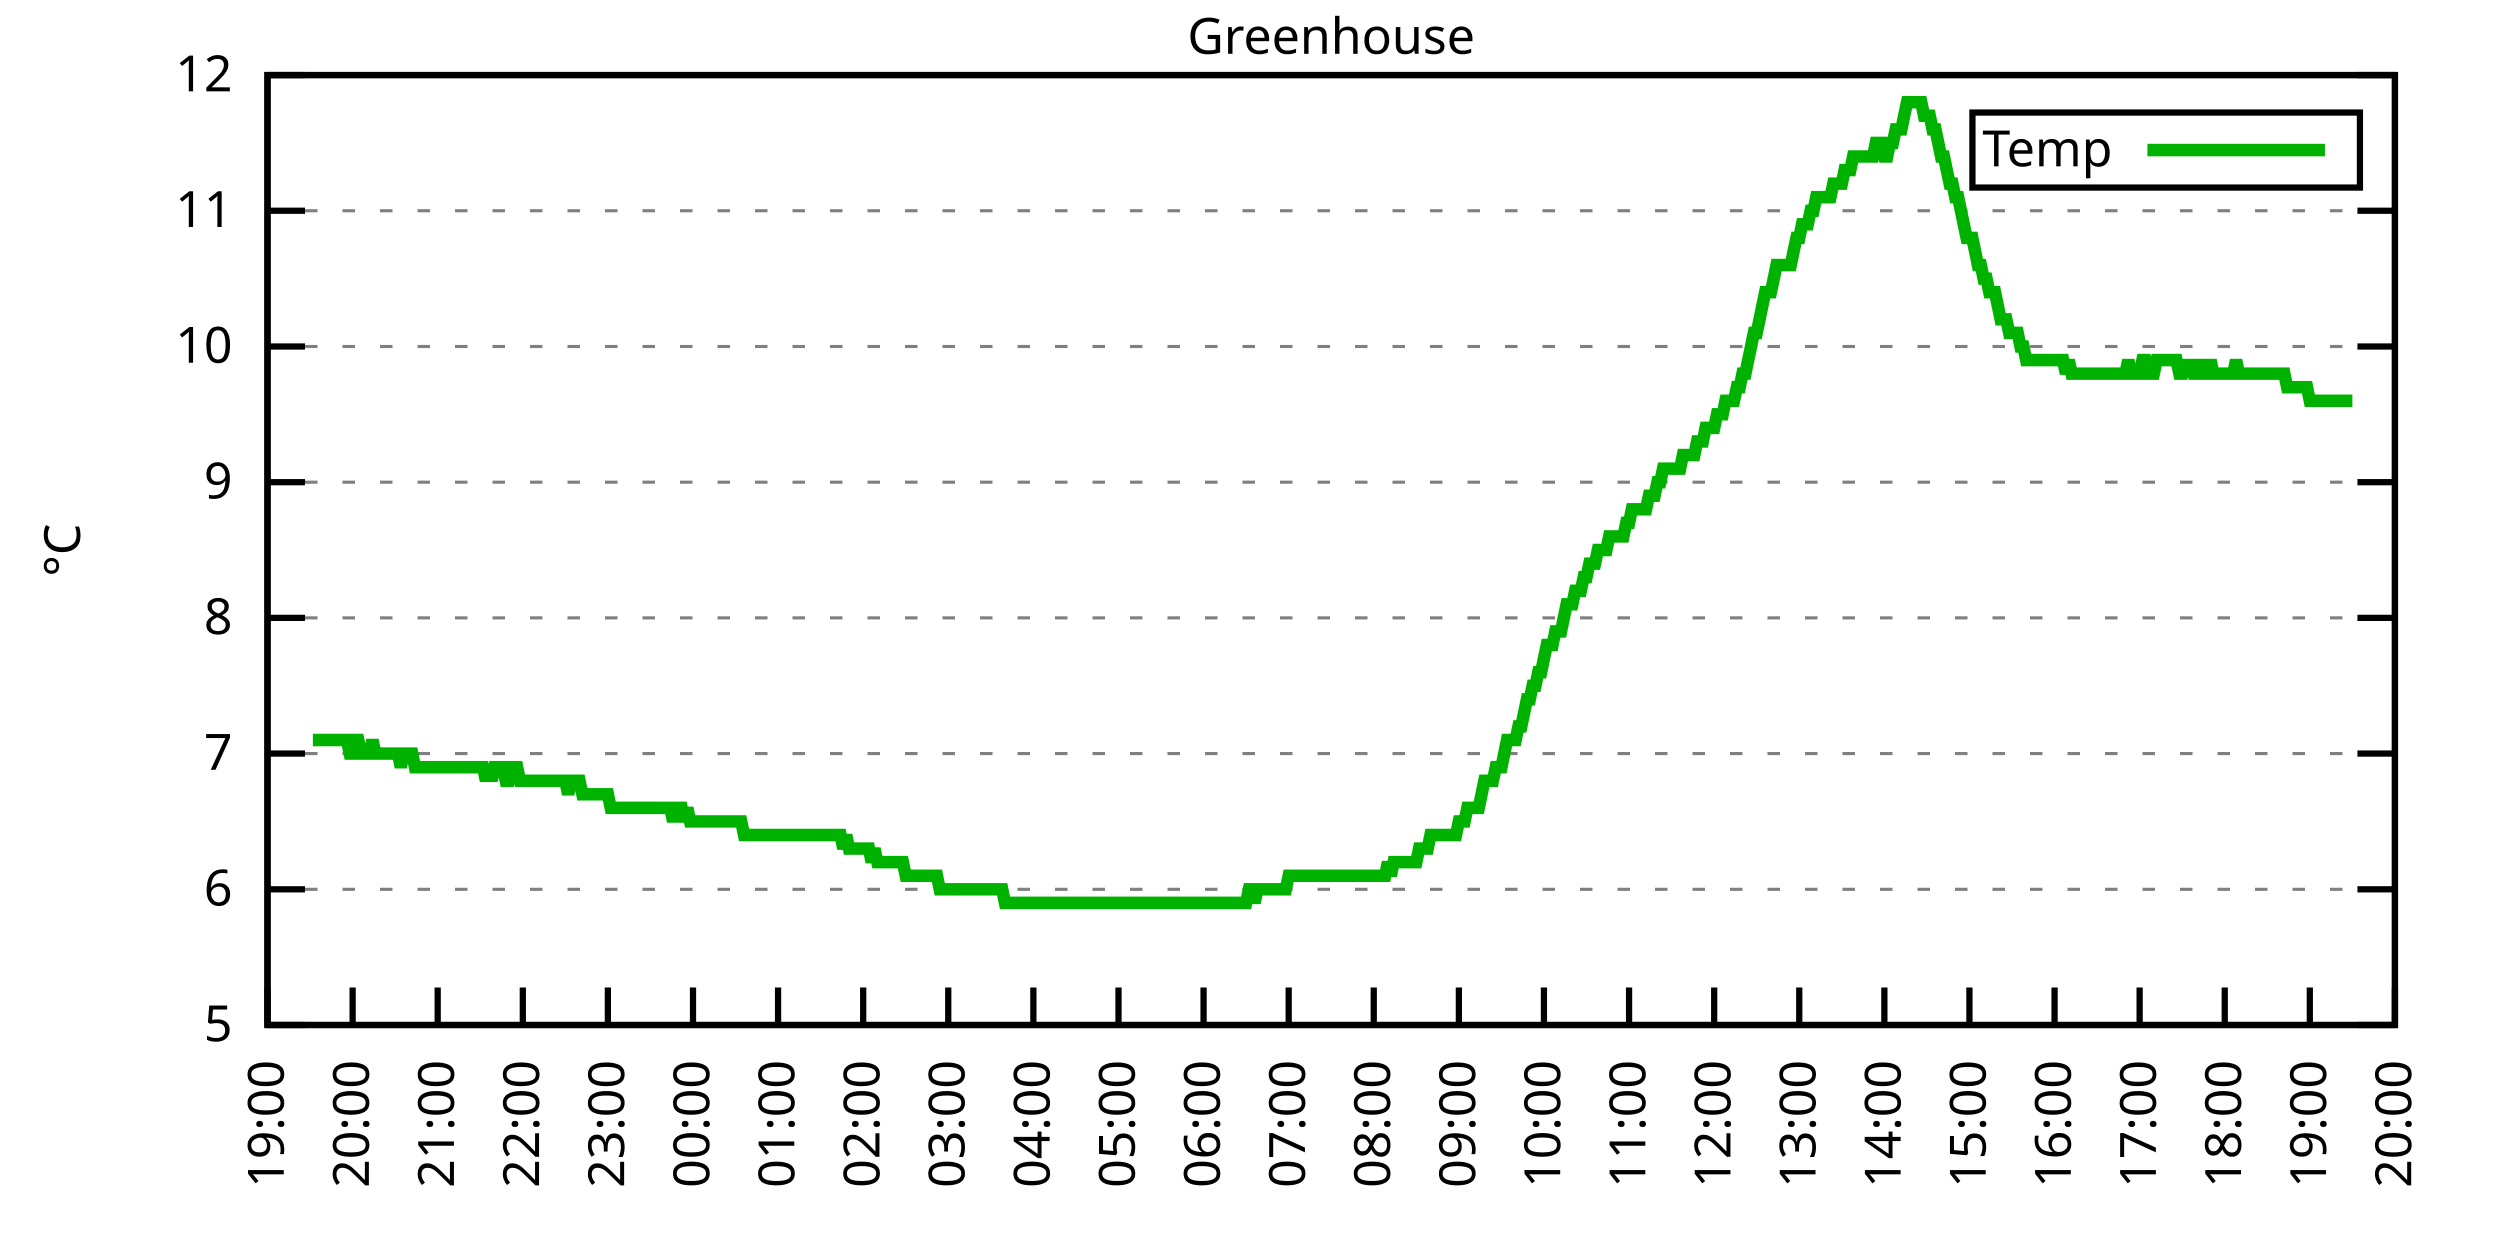
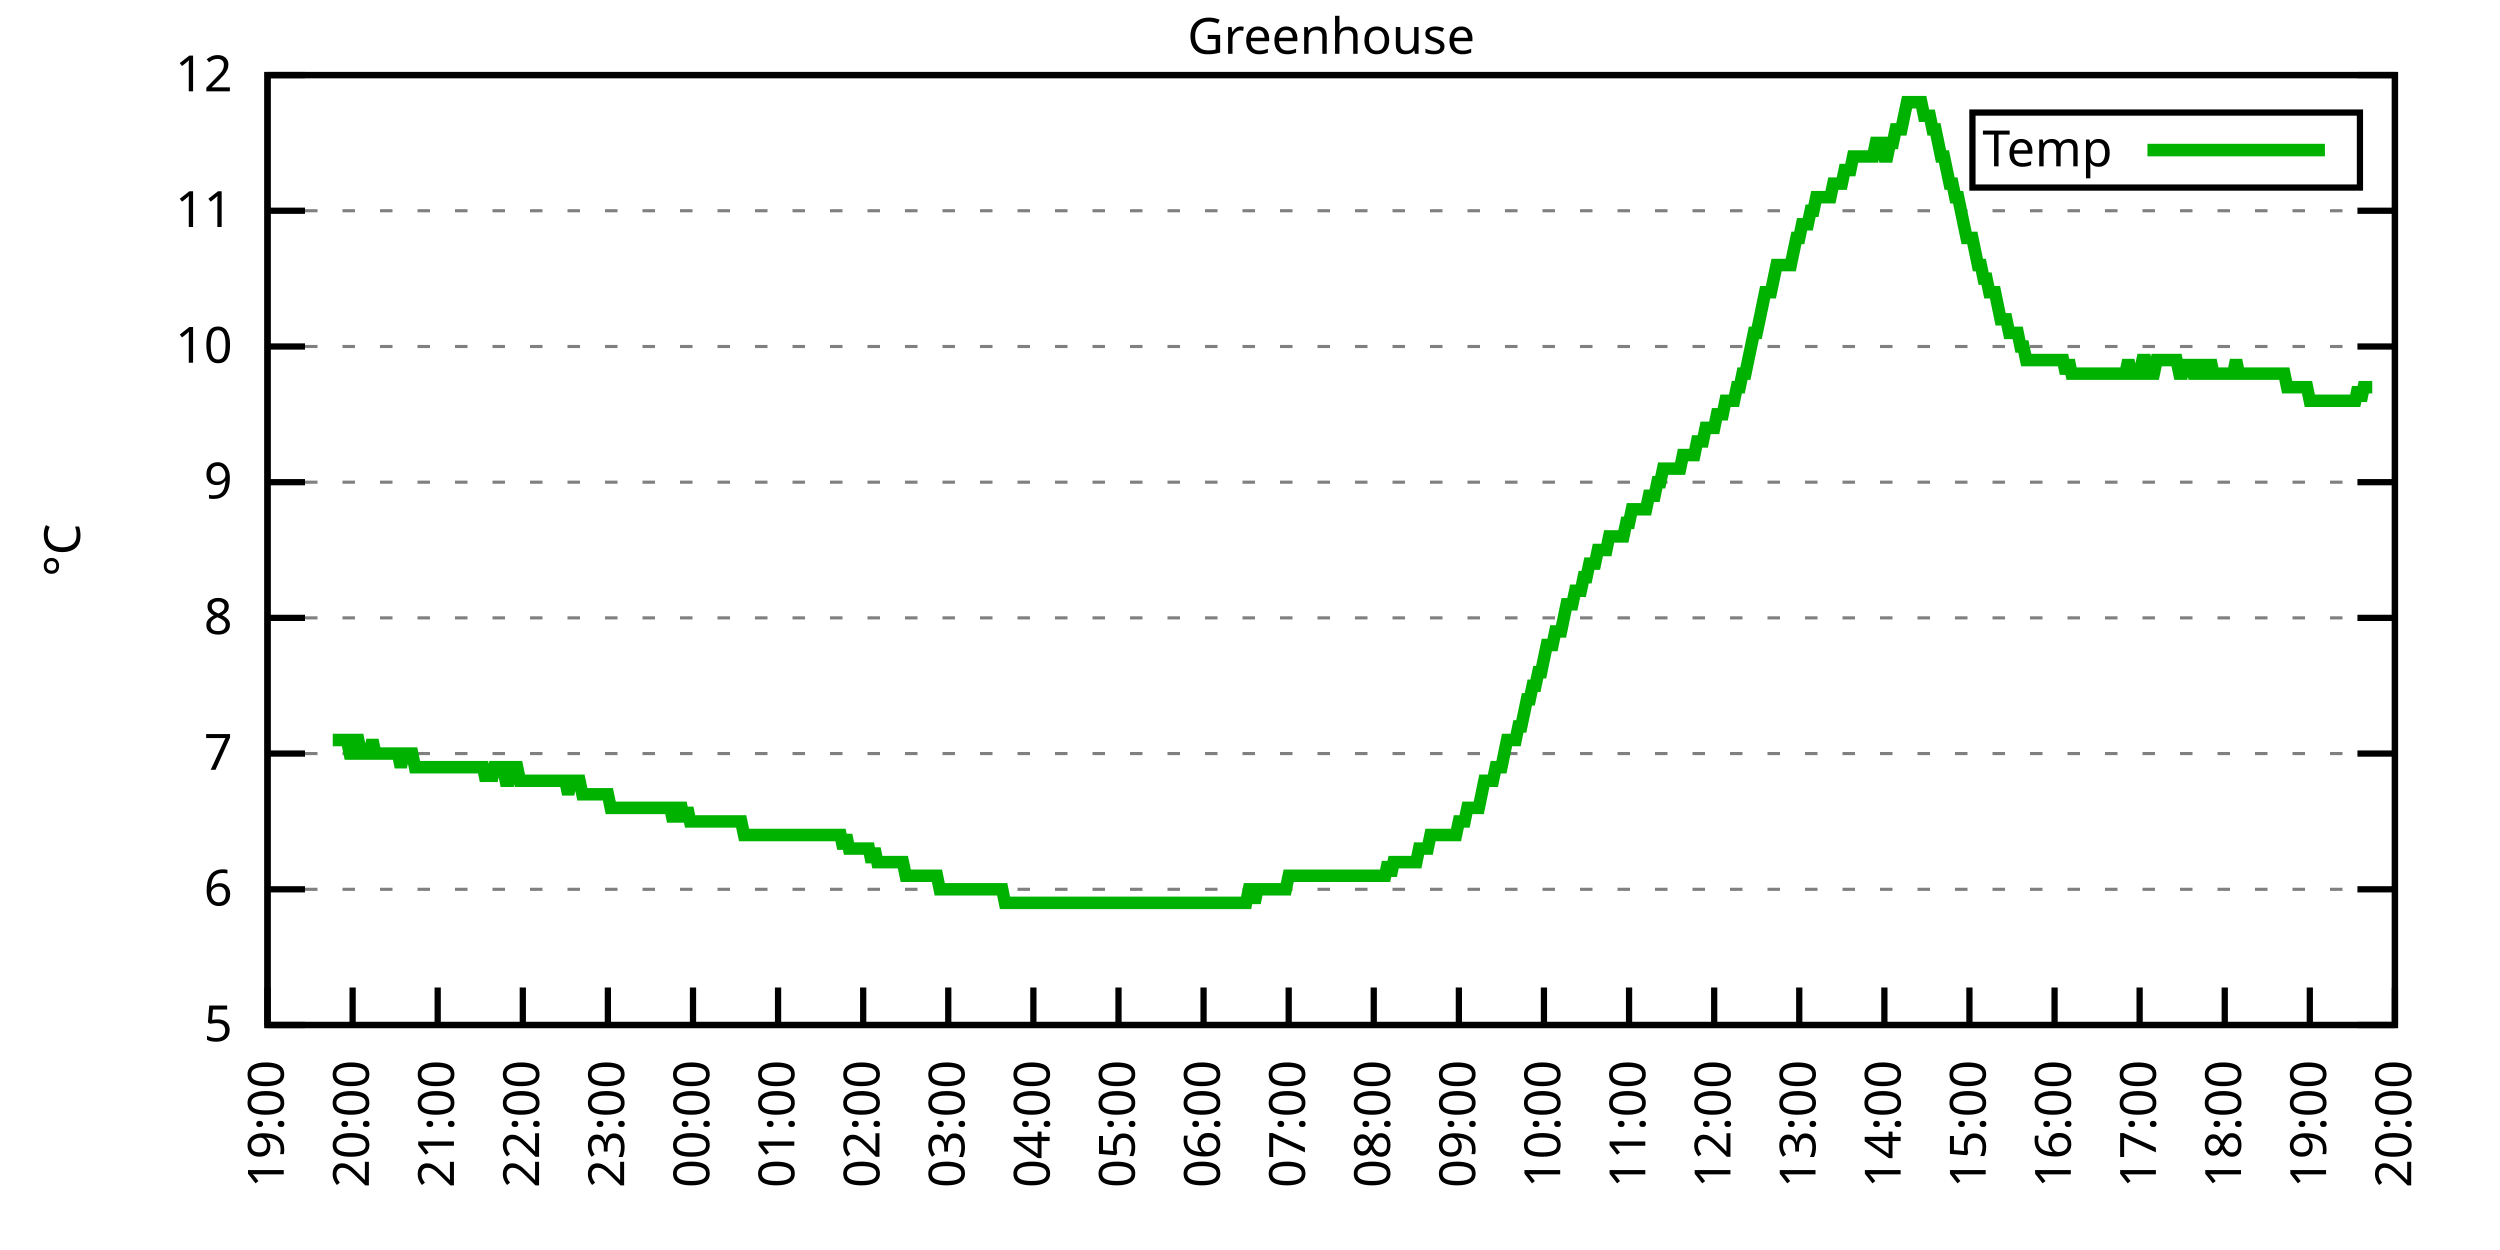
<svg xmlns="http://www.w3.org/2000/svg" xmlns:xlink="http://www.w3.org/1999/xlink" width="400" height="200" viewBox="0 0 400 200">
  <g id="gnuplot_canvas">
    <rect x="0" y="0" width="400" height="200" fill="none" />
    <defs>
      <circle id="gpDot" r="0.5" stroke-width="0.5" stroke="currentColor" />
      <path id="gpPt0" stroke-width="0.333" stroke="currentColor" d="M-1,0 h2 M0,-1 v2" />
      <path id="gpPt1" stroke-width="0.333" stroke="currentColor" d="M-1,-1 L1,1 M1,-1 L-1,1" />
      <path id="gpPt2" stroke-width="0.333" stroke="currentColor" d="M-1,0 L1,0 M0,-1 L0,1 M-1,-1 L1,1 M-1,1 L1,-1" />
      <rect id="gpPt3" stroke-width="0.333" stroke="currentColor" x="-1" y="-1" width="2" height="2" />
      <rect id="gpPt4" stroke-width="0.333" stroke="currentColor" fill="currentColor" x="-1" y="-1" width="2" height="2" />
      <circle id="gpPt5" stroke-width="0.333" stroke="currentColor" cx="0" cy="0" r="1" />
      <use xlink:href="#gpPt5" id="gpPt6" fill="currentColor" stroke="none" />
      <path id="gpPt7" stroke-width="0.333" stroke="currentColor" d="M0,-1.33 L-1.33,0.67 L1.33,0.67 z" />
      <use xlink:href="#gpPt7" id="gpPt8" fill="currentColor" stroke="none" />
      <use xlink:href="#gpPt7" id="gpPt9" stroke="currentColor" transform="rotate(180)" />
      <use xlink:href="#gpPt9" id="gpPt10" fill="currentColor" stroke="none" />
      <use xlink:href="#gpPt3" id="gpPt11" stroke="currentColor" transform="rotate(45)" />
      <use xlink:href="#gpPt11" id="gpPt12" fill="currentColor" stroke="none" />
      <path id="gpPt13" stroke-width="0.333" stroke="currentColor" d="M0,1.330 L1.265,0.411 L0.782,-1.067 L-0.782,-1.076 L-1.265,0.411 z" />
      <use xlink:href="#gpPt13" id="gpPt14" fill="currentColor" stroke="none" />
      <filter id="textbox" filterUnits="objectBoundingBox" x="0" y="0" height="1" width="1">
        <feFlood flood-color="white" flood-opacity="1" result="bgnd" />
        <feComposite in="SourceGraphic" in2="bgnd" operator="atop" />
      </filter>
      <filter id="greybox" filterUnits="objectBoundingBox" x="0" y="0" height="1" width="1">
        <feFlood flood-color="lightgrey" flood-opacity="1" result="grey" />
        <feComposite in="SourceGraphic" in2="grey" operator="atop" />
      </filter>
    </defs>
    <g fill="none" color="white" stroke="currentColor" stroke-width="1.00" stroke-linecap="butt" stroke-linejoin="miter">
</g>
    <g fill="none" color="black" stroke="currentColor" stroke-width="1.00" stroke-linecap="butt" stroke-linejoin="miter">
      <g stroke="none" shape-rendering="crispEdges">
        <polygon fill="rgb(255, 255, 255)" points="42.80,164.00 383.18,164.00 383.18,12.02 42.80,12.02 " />
      </g>
    </g>
    <g fill="none" color="black" stroke="currentColor" stroke-width="1.00" stroke-linecap="butt" stroke-linejoin="miter">
</g>
    <g fill="none" color="black" stroke="black" stroke-width="0.50" stroke-linecap="butt" stroke-linejoin="miter">
</g>
    <g fill="none" color="gray" stroke="currentColor" stroke-width="0.50" stroke-linecap="butt" stroke-linejoin="miter">
      <path stroke="gray" stroke-dasharray="2,4" class="gridline" d="M42.80,164.00 L383.19,164.00  " />
    </g>
    <g fill="none" color="gray" stroke="gray" stroke-width="1.00" stroke-linecap="butt" stroke-linejoin="miter">
</g>
    <g fill="none" color="black" stroke="currentColor" stroke-width="1.00" stroke-linecap="butt" stroke-linejoin="miter">
      <path stroke="black" d="M42.80,164.00 L48.80,164.00 M383.19,164.00 L377.19,164.00  " />
      <g transform="translate(37.20,166.60)" stroke="none" fill="black" font-family="Sans" font-size="8.00" text-anchor="end">
        <text>
          <tspan font-family="Sans"> 5</tspan>
        </text>
      </g>
    </g>
    <g fill="none" color="black" stroke="currentColor" stroke-width="1.00" stroke-linecap="butt" stroke-linejoin="miter">
</g>
    <g fill="none" color="black" stroke="black" stroke-width="0.50" stroke-linecap="butt" stroke-linejoin="miter">
</g>
    <g fill="none" color="gray" stroke="currentColor" stroke-width="0.50" stroke-linecap="butt" stroke-linejoin="miter">
      <path stroke="gray" stroke-dasharray="2,4" class="gridline" d="M42.80,142.29 L383.19,142.29  " />
    </g>
    <g fill="none" color="gray" stroke="gray" stroke-width="1.00" stroke-linecap="butt" stroke-linejoin="miter">
</g>
    <g fill="none" color="black" stroke="currentColor" stroke-width="1.00" stroke-linecap="butt" stroke-linejoin="miter">
      <path stroke="black" d="M42.80,142.29 L48.80,142.29 M383.19,142.29 L377.19,142.29  " />
      <g transform="translate(37.20,144.89)" stroke="none" fill="black" font-family="Sans" font-size="8.00" text-anchor="end">
        <text>
          <tspan font-family="Sans"> 6</tspan>
        </text>
      </g>
    </g>
    <g fill="none" color="black" stroke="currentColor" stroke-width="1.00" stroke-linecap="butt" stroke-linejoin="miter">
</g>
    <g fill="none" color="black" stroke="black" stroke-width="0.50" stroke-linecap="butt" stroke-linejoin="miter">
</g>
    <g fill="none" color="gray" stroke="currentColor" stroke-width="0.50" stroke-linecap="butt" stroke-linejoin="miter">
      <path stroke="gray" stroke-dasharray="2,4" class="gridline" d="M42.80,120.57 L383.19,120.57  " />
    </g>
    <g fill="none" color="gray" stroke="gray" stroke-width="1.00" stroke-linecap="butt" stroke-linejoin="miter">
</g>
    <g fill="none" color="black" stroke="currentColor" stroke-width="1.00" stroke-linecap="butt" stroke-linejoin="miter">
      <path stroke="black" d="M42.80,120.57 L48.80,120.57 M383.19,120.57 L377.19,120.57  " />
      <g transform="translate(37.20,123.17)" stroke="none" fill="black" font-family="Sans" font-size="8.00" text-anchor="end">
        <text>
          <tspan font-family="Sans"> 7</tspan>
        </text>
      </g>
    </g>
    <g fill="none" color="black" stroke="currentColor" stroke-width="1.00" stroke-linecap="butt" stroke-linejoin="miter">
</g>
    <g fill="none" color="black" stroke="black" stroke-width="0.50" stroke-linecap="butt" stroke-linejoin="miter">
</g>
    <g fill="none" color="gray" stroke="currentColor" stroke-width="0.50" stroke-linecap="butt" stroke-linejoin="miter">
      <path stroke="gray" stroke-dasharray="2,4" class="gridline" d="M42.80,98.86 L383.19,98.86  " />
    </g>
    <g fill="none" color="gray" stroke="gray" stroke-width="1.00" stroke-linecap="butt" stroke-linejoin="miter">
</g>
    <g fill="none" color="black" stroke="currentColor" stroke-width="1.00" stroke-linecap="butt" stroke-linejoin="miter">
      <path stroke="black" d="M42.80,98.86 L48.80,98.86 M383.19,98.86 L377.19,98.86  " />
      <g transform="translate(37.20,101.46)" stroke="none" fill="black" font-family="Sans" font-size="8.00" text-anchor="end">
        <text>
          <tspan font-family="Sans"> 8</tspan>
        </text>
      </g>
    </g>
    <g fill="none" color="black" stroke="currentColor" stroke-width="1.00" stroke-linecap="butt" stroke-linejoin="miter">
</g>
    <g fill="none" color="black" stroke="black" stroke-width="0.50" stroke-linecap="butt" stroke-linejoin="miter">
</g>
    <g fill="none" color="gray" stroke="currentColor" stroke-width="0.50" stroke-linecap="butt" stroke-linejoin="miter">
      <path stroke="gray" stroke-dasharray="2,4" class="gridline" d="M42.80,77.15 L383.19,77.15  " />
    </g>
    <g fill="none" color="gray" stroke="gray" stroke-width="1.00" stroke-linecap="butt" stroke-linejoin="miter">
</g>
    <g fill="none" color="black" stroke="currentColor" stroke-width="1.00" stroke-linecap="butt" stroke-linejoin="miter">
      <path stroke="black" d="M42.80,77.15 L48.80,77.15 M383.19,77.15 L377.19,77.15  " />
      <g transform="translate(37.20,79.75)" stroke="none" fill="black" font-family="Sans" font-size="8.00" text-anchor="end">
        <text>
          <tspan font-family="Sans"> 9</tspan>
        </text>
      </g>
    </g>
    <g fill="none" color="black" stroke="currentColor" stroke-width="1.00" stroke-linecap="butt" stroke-linejoin="miter">
</g>
    <g fill="none" color="black" stroke="black" stroke-width="0.50" stroke-linecap="butt" stroke-linejoin="miter">
</g>
    <g fill="none" color="gray" stroke="currentColor" stroke-width="0.50" stroke-linecap="butt" stroke-linejoin="miter">
      <path stroke="gray" stroke-dasharray="2,4" class="gridline" d="M42.80,55.44 L383.19,55.44  " />
    </g>
    <g fill="none" color="gray" stroke="gray" stroke-width="1.00" stroke-linecap="butt" stroke-linejoin="miter">
</g>
    <g fill="none" color="black" stroke="currentColor" stroke-width="1.00" stroke-linecap="butt" stroke-linejoin="miter">
      <path stroke="black" d="M42.80,55.44 L48.80,55.44 M383.19,55.44 L377.19,55.44  " />
      <g transform="translate(37.20,58.04)" stroke="none" fill="black" font-family="Sans" font-size="8.00" text-anchor="end">
        <text>
          <tspan font-family="Sans"> 10</tspan>
        </text>
      </g>
    </g>
    <g fill="none" color="black" stroke="currentColor" stroke-width="1.00" stroke-linecap="butt" stroke-linejoin="miter">
</g>
    <g fill="none" color="black" stroke="black" stroke-width="0.50" stroke-linecap="butt" stroke-linejoin="miter">
</g>
    <g fill="none" color="gray" stroke="currentColor" stroke-width="0.50" stroke-linecap="butt" stroke-linejoin="miter">
      <path stroke="gray" stroke-dasharray="2,4" class="gridline" d="M42.80,33.72 L383.19,33.72  " />
    </g>
    <g fill="none" color="gray" stroke="gray" stroke-width="1.00" stroke-linecap="butt" stroke-linejoin="miter">
</g>
    <g fill="none" color="black" stroke="currentColor" stroke-width="1.00" stroke-linecap="butt" stroke-linejoin="miter">
      <path stroke="black" d="M42.80,33.72 L48.80,33.72 M383.19,33.72 L377.19,33.72  " />
      <g transform="translate(37.20,36.32)" stroke="none" fill="black" font-family="Sans" font-size="8.00" text-anchor="end">
        <text>
          <tspan font-family="Sans"> 11</tspan>
        </text>
      </g>
    </g>
    <g fill="none" color="black" stroke="currentColor" stroke-width="1.00" stroke-linecap="butt" stroke-linejoin="miter">
</g>
    <g fill="none" color="black" stroke="black" stroke-width="0.50" stroke-linecap="butt" stroke-linejoin="miter">
</g>
    <g fill="none" color="gray" stroke="currentColor" stroke-width="0.50" stroke-linecap="butt" stroke-linejoin="miter">
      <path stroke="gray" stroke-dasharray="2,4" class="gridline" d="M42.80,12.01 L383.19,12.01  " />
    </g>
    <g fill="none" color="gray" stroke="gray" stroke-width="1.00" stroke-linecap="butt" stroke-linejoin="miter">
</g>
    <g fill="none" color="black" stroke="currentColor" stroke-width="1.00" stroke-linecap="butt" stroke-linejoin="miter">
      <path stroke="black" d="M42.80,12.01 L48.80,12.01 M383.19,12.01 L377.19,12.01  " />
      <g transform="translate(37.20,14.61)" stroke="none" fill="black" font-family="Sans" font-size="8.00" text-anchor="end">
        <text>
          <tspan font-family="Sans"> 12</tspan>
        </text>
      </g>
    </g>
    <g fill="none" color="black" stroke="currentColor" stroke-width="1.00" stroke-linecap="butt" stroke-linejoin="miter">
      <path stroke="black" d="M42.80,164.00 L42.80,158.00  " />
      <g transform="translate(45.40,169.60) rotate(270.00)" stroke="none" fill="black" font-family="Sans" font-size="8.00" text-anchor="end">
        <text>
          <tspan font-family="Sans">19:00</tspan>
        </text>
      </g>
    </g>
    <g fill="none" color="black" stroke="currentColor" stroke-width="1.00" stroke-linecap="butt" stroke-linejoin="miter">
      <path stroke="black" d="M56.42,164.00 L56.42,158.00  " />
      <g transform="translate(59.02,169.60) rotate(270.00)" stroke="none" fill="black" font-family="Sans" font-size="8.00" text-anchor="end">
        <text>
          <tspan font-family="Sans">20:00</tspan>
        </text>
      </g>
    </g>
    <g fill="none" color="black" stroke="currentColor" stroke-width="1.00" stroke-linecap="butt" stroke-linejoin="miter">
      <path stroke="black" d="M70.03,164.00 L70.03,158.00  " />
      <g transform="translate(72.63,169.60) rotate(270.00)" stroke="none" fill="black" font-family="Sans" font-size="8.00" text-anchor="end">
        <text>
          <tspan font-family="Sans">21:00</tspan>
        </text>
      </g>
    </g>
    <g fill="none" color="black" stroke="currentColor" stroke-width="1.00" stroke-linecap="butt" stroke-linejoin="miter">
      <path stroke="black" d="M83.65,164.00 L83.65,158.00  " />
      <g transform="translate(86.25,169.60) rotate(270.00)" stroke="none" fill="black" font-family="Sans" font-size="8.00" text-anchor="end">
        <text>
          <tspan font-family="Sans">22:00</tspan>
        </text>
      </g>
    </g>
    <g fill="none" color="black" stroke="currentColor" stroke-width="1.00" stroke-linecap="butt" stroke-linejoin="miter">
      <path stroke="black" d="M97.26,164.00 L97.26,158.00  " />
      <g transform="translate(99.86,169.60) rotate(270.00)" stroke="none" fill="black" font-family="Sans" font-size="8.00" text-anchor="end">
        <text>
          <tspan font-family="Sans">23:00</tspan>
        </text>
      </g>
    </g>
    <g fill="none" color="black" stroke="currentColor" stroke-width="1.00" stroke-linecap="butt" stroke-linejoin="miter">
      <path stroke="black" d="M110.88,164.00 L110.88,158.00  " />
      <g transform="translate(113.48,169.60) rotate(270.00)" stroke="none" fill="black" font-family="Sans" font-size="8.00" text-anchor="end">
        <text>
          <tspan font-family="Sans">00:00</tspan>
        </text>
      </g>
    </g>
    <g fill="none" color="black" stroke="currentColor" stroke-width="1.00" stroke-linecap="butt" stroke-linejoin="miter">
      <path stroke="black" d="M124.49,164.00 L124.49,158.00  " />
      <g transform="translate(127.09,169.60) rotate(270.00)" stroke="none" fill="black" font-family="Sans" font-size="8.00" text-anchor="end">
        <text>
          <tspan font-family="Sans">01:00</tspan>
        </text>
      </g>
    </g>
    <g fill="none" color="black" stroke="currentColor" stroke-width="1.00" stroke-linecap="butt" stroke-linejoin="miter">
      <path stroke="black" d="M138.11,164.00 L138.11,158.00  " />
      <g transform="translate(140.71,169.60) rotate(270.00)" stroke="none" fill="black" font-family="Sans" font-size="8.00" text-anchor="end">
        <text>
          <tspan font-family="Sans">02:00</tspan>
        </text>
      </g>
    </g>
    <g fill="none" color="black" stroke="currentColor" stroke-width="1.00" stroke-linecap="butt" stroke-linejoin="miter">
      <path stroke="black" d="M151.72,164.00 L151.72,158.00  " />
      <g transform="translate(154.32,169.60) rotate(270.00)" stroke="none" fill="black" font-family="Sans" font-size="8.00" text-anchor="end">
        <text>
          <tspan font-family="Sans">03:00</tspan>
        </text>
      </g>
    </g>
    <g fill="none" color="black" stroke="currentColor" stroke-width="1.00" stroke-linecap="butt" stroke-linejoin="miter">
      <path stroke="black" d="M165.34,164.00 L165.34,158.00  " />
      <g transform="translate(167.94,169.60) rotate(270.00)" stroke="none" fill="black" font-family="Sans" font-size="8.00" text-anchor="end">
        <text>
          <tspan font-family="Sans">04:00</tspan>
        </text>
      </g>
    </g>
    <g fill="none" color="black" stroke="currentColor" stroke-width="1.00" stroke-linecap="butt" stroke-linejoin="miter">
      <path stroke="black" d="M178.96,164.00 L178.96,158.00  " />
      <g transform="translate(181.56,169.60) rotate(270.00)" stroke="none" fill="black" font-family="Sans" font-size="8.00" text-anchor="end">
        <text>
          <tspan font-family="Sans">05:00</tspan>
        </text>
      </g>
    </g>
    <g fill="none" color="black" stroke="currentColor" stroke-width="1.00" stroke-linecap="butt" stroke-linejoin="miter">
      <path stroke="black" d="M192.57,164.00 L192.57,158.00  " />
      <g transform="translate(195.17,169.60) rotate(270.00)" stroke="none" fill="black" font-family="Sans" font-size="8.00" text-anchor="end">
        <text>
          <tspan font-family="Sans">06:00</tspan>
        </text>
      </g>
    </g>
    <g fill="none" color="black" stroke="currentColor" stroke-width="1.00" stroke-linecap="butt" stroke-linejoin="miter">
      <path stroke="black" d="M206.19,164.00 L206.19,158.00  " />
      <g transform="translate(208.79,169.60) rotate(270.00)" stroke="none" fill="black" font-family="Sans" font-size="8.00" text-anchor="end">
        <text>
          <tspan font-family="Sans">07:00</tspan>
        </text>
      </g>
    </g>
    <g fill="none" color="black" stroke="currentColor" stroke-width="1.00" stroke-linecap="butt" stroke-linejoin="miter">
      <path stroke="black" d="M219.80,164.00 L219.80,158.00  " />
      <g transform="translate(222.40,169.60) rotate(270.00)" stroke="none" fill="black" font-family="Sans" font-size="8.00" text-anchor="end">
        <text>
          <tspan font-family="Sans">08:00</tspan>
        </text>
      </g>
    </g>
    <g fill="none" color="black" stroke="currentColor" stroke-width="1.00" stroke-linecap="butt" stroke-linejoin="miter">
      <path stroke="black" d="M233.42,164.00 L233.42,158.00  " />
      <g transform="translate(236.02,169.60) rotate(270.00)" stroke="none" fill="black" font-family="Sans" font-size="8.00" text-anchor="end">
        <text>
          <tspan font-family="Sans">09:00</tspan>
        </text>
      </g>
    </g>
    <g fill="none" color="black" stroke="currentColor" stroke-width="1.00" stroke-linecap="butt" stroke-linejoin="miter">
      <path stroke="black" d="M247.03,164.00 L247.03,158.00  " />
      <g transform="translate(249.63,169.60) rotate(270.00)" stroke="none" fill="black" font-family="Sans" font-size="8.00" text-anchor="end">
        <text>
          <tspan font-family="Sans">10:00</tspan>
        </text>
      </g>
    </g>
    <g fill="none" color="black" stroke="currentColor" stroke-width="1.00" stroke-linecap="butt" stroke-linejoin="miter">
      <path stroke="black" d="M260.65,164.00 L260.65,158.00  " />
      <g transform="translate(263.25,169.60) rotate(270.00)" stroke="none" fill="black" font-family="Sans" font-size="8.00" text-anchor="end">
        <text>
          <tspan font-family="Sans">11:00</tspan>
        </text>
      </g>
    </g>
    <g fill="none" color="black" stroke="currentColor" stroke-width="1.00" stroke-linecap="butt" stroke-linejoin="miter">
      <path stroke="black" d="M274.27,164.00 L274.27,158.00  " />
      <g transform="translate(276.87,169.60) rotate(270.00)" stroke="none" fill="black" font-family="Sans" font-size="8.00" text-anchor="end">
        <text>
          <tspan font-family="Sans">12:00</tspan>
        </text>
      </g>
    </g>
    <g fill="none" color="black" stroke="currentColor" stroke-width="1.00" stroke-linecap="butt" stroke-linejoin="miter">
      <path stroke="black" d="M287.88,164.00 L287.88,158.00  " />
      <g transform="translate(290.48,169.60) rotate(270.00)" stroke="none" fill="black" font-family="Sans" font-size="8.00" text-anchor="end">
        <text>
          <tspan font-family="Sans">13:00</tspan>
        </text>
      </g>
    </g>
    <g fill="none" color="black" stroke="currentColor" stroke-width="1.00" stroke-linecap="butt" stroke-linejoin="miter">
      <path stroke="black" d="M301.50,164.00 L301.50,158.00  " />
      <g transform="translate(304.10,169.60) rotate(270.00)" stroke="none" fill="black" font-family="Sans" font-size="8.00" text-anchor="end">
        <text>
          <tspan font-family="Sans">14:00</tspan>
        </text>
      </g>
    </g>
    <g fill="none" color="black" stroke="currentColor" stroke-width="1.00" stroke-linecap="butt" stroke-linejoin="miter">
      <path stroke="black" d="M315.11,164.00 L315.11,158.00  " />
      <g transform="translate(317.71,169.60) rotate(270.00)" stroke="none" fill="black" font-family="Sans" font-size="8.00" text-anchor="end">
        <text>
          <tspan font-family="Sans">15:00</tspan>
        </text>
      </g>
    </g>
    <g fill="none" color="black" stroke="currentColor" stroke-width="1.00" stroke-linecap="butt" stroke-linejoin="miter">
      <path stroke="black" d="M328.73,164.00 L328.73,158.00  " />
      <g transform="translate(331.33,169.60) rotate(270.00)" stroke="none" fill="black" font-family="Sans" font-size="8.00" text-anchor="end">
        <text>
          <tspan font-family="Sans">16:00</tspan>
        </text>
      </g>
    </g>
    <g fill="none" color="black" stroke="currentColor" stroke-width="1.00" stroke-linecap="butt" stroke-linejoin="miter">
      <path stroke="black" d="M342.34,164.00 L342.34,158.00  " />
      <g transform="translate(344.94,169.60) rotate(270.00)" stroke="none" fill="black" font-family="Sans" font-size="8.00" text-anchor="end">
        <text>
          <tspan font-family="Sans">17:00</tspan>
        </text>
      </g>
    </g>
    <g fill="none" color="black" stroke="currentColor" stroke-width="1.00" stroke-linecap="butt" stroke-linejoin="miter">
      <path stroke="black" d="M355.96,164.00 L355.96,158.00  " />
      <g transform="translate(358.56,169.60) rotate(270.00)" stroke="none" fill="black" font-family="Sans" font-size="8.00" text-anchor="end">
        <text>
          <tspan font-family="Sans">18:00</tspan>
        </text>
      </g>
    </g>
    <g fill="none" color="black" stroke="currentColor" stroke-width="1.00" stroke-linecap="butt" stroke-linejoin="miter">
      <path stroke="black" d="M369.57,164.00 L369.57,158.00  " />
      <g transform="translate(372.17,169.60) rotate(270.00)" stroke="none" fill="black" font-family="Sans" font-size="8.00" text-anchor="end">
        <text>
          <tspan font-family="Sans">19:00</tspan>
        </text>
      </g>
    </g>
    <g fill="none" color="black" stroke="currentColor" stroke-width="1.00" stroke-linecap="butt" stroke-linejoin="miter">
      <path stroke="black" d="M383.19,164.00 L383.19,158.00  " />
      <g transform="translate(385.79,169.60) rotate(270.00)" stroke="none" fill="black" font-family="Sans" font-size="8.00" text-anchor="end">
        <text>
          <tspan font-family="Sans">20:00</tspan>
        </text>
      </g>
    </g>
    <g fill="none" color="black" stroke="currentColor" stroke-width="1.00" stroke-linecap="butt" stroke-linejoin="miter">
</g>
    <g fill="none" color="black" stroke="currentColor" stroke-width="1.00" stroke-linecap="butt" stroke-linejoin="miter">
      <path stroke="black" d="M42.80,12.01 L42.80,164.00 L383.19,164.00 L383.19,12.01 L42.80,12.01 Z  " />
    </g>
    <g fill="none" color="black" stroke="currentColor" stroke-width="1.00" stroke-linecap="butt" stroke-linejoin="miter">
</g>
    <g fill="none" color="black" stroke="currentColor" stroke-width="1.00" stroke-linecap="butt" stroke-linejoin="miter">
      <path stroke="black" d="M315.59,30.01 L315.59,18.01 L377.59,18.01 L377.59,30.01 L315.59,30.01 Z  " />
    </g>
    <g id="Greenhouse_plot_1">
      <g fill="none" color="white" stroke="black" stroke-width="2.00" stroke-linecap="butt" stroke-linejoin="miter">
</g>
      <g fill="none" color="black" stroke="currentColor" stroke-width="2.00" stroke-linecap="butt" stroke-linejoin="miter">
        <g transform="translate(337.99,26.61)" stroke="none" fill="black" font-family="Sans" font-size="8.00" text-anchor="end">
          <text>
            <tspan font-family="Sans">Temp</tspan>
          </text>
        </g>
      </g>
      <g fill="none" color="black" stroke="currentColor" stroke-width="2.00" stroke-linecap="butt" stroke-linejoin="miter">
-         <path stroke="rgb(  0, 178,   0)" d="M343.59,24.01 L371.99,24.01 M50.06,118.40 L50.52,118.40 L50.97,118.40 L51.42,118.40 L51.88,118.40 L52.33,118.40   L52.78,118.40 L53.24,118.40 L53.69,118.40 L54.15,118.40 L54.60,118.40 L55.05,118.40 L55.51,118.40 L55.96,120.57   L56.42,120.57 L56.87,118.40 L57.32,118.40 L57.78,120.57 L58.23,120.57 L58.68,120.57 L59.14,120.57 L59.59,118.40   L60.05,120.57 L60.50,120.57 L60.95,120.57 L61.41,120.57 L61.86,120.57 L62.32,120.57 L62.77,120.57 L63.22,120.57   L63.68,120.57 L64.13,122.75 L64.58,120.57 L65.04,120.57 L65.49,120.57 L65.95,120.57 L66.40,122.75 L66.85,122.75   L67.31,122.75 L67.76,122.75 L68.22,122.75 L68.67,122.75 L69.12,122.75 L69.58,122.75 L70.03,122.75 L70.49,122.75   L70.94,122.75 L71.39,122.75 L71.85,122.75 L72.30,122.75 L72.75,122.75 L73.21,122.75 L73.66,122.75 L74.12,122.75   L74.57,122.75 L75.02,122.75 L75.48,122.75 L75.93,122.75 L76.39,122.75 L76.84,122.75 L77.29,122.75 L77.75,124.92   L78.20,122.75 L78.65,124.92 L79.11,122.75 L79.56,122.75 L80.02,122.75 L80.47,122.75 L80.92,124.92 L81.38,124.92   L81.83,122.75 L82.29,122.75 L82.74,122.75 L83.19,124.92 L83.65,124.92 L84.10,124.92 L84.55,124.92 L85.01,124.92   L85.46,124.92 L85.92,124.92 L86.37,124.92 L86.82,124.92 L87.28,124.92 L87.73,124.92 L88.19,124.92 L88.64,124.92   L89.09,124.92 L89.55,124.92 L90.00,124.92 L90.45,124.92 L90.91,127.09 L91.36,124.92 L91.82,124.92 L92.27,124.92   L92.72,124.92 L93.18,127.09 L93.63,127.09 L94.09,127.09 L94.54,127.09 L94.99,127.09 L95.45,127.09 L95.90,127.09   L96.35,127.09 L96.81,127.09 L97.26,127.09 L97.72,129.26 L98.17,129.26 L98.62,129.26 L99.08,129.26 L99.53,129.26   L99.99,129.26 L100.44,129.26 L100.89,129.26 L101.35,129.26 L101.80,129.26 L102.25,129.26 L102.71,129.26 L103.16,129.26   L103.62,129.26 L104.07,129.26 L104.52,129.26 L104.98,129.26 L105.43,129.26 L105.89,129.26 L106.34,129.26 L106.79,129.26   L107.25,129.26 L107.70,131.43 L108.15,129.26 L108.61,129.26 L109.06,129.26 L109.52,131.43 L109.97,129.26 L110.42,131.43   L110.88,131.43 L111.33,131.43 L111.79,131.43 L112.24,131.43 L112.69,131.43 L113.15,131.43 L113.60,131.43 L114.05,131.43   L114.51,131.43 L114.96,131.43 L115.42,131.43 L115.87,131.43 L116.32,131.43 L116.78,131.43 L117.23,131.43 L117.69,131.43   L118.14,131.43 L118.59,131.43 L119.05,133.60 L119.50,133.60 L119.96,133.60 L120.41,133.60 L120.86,133.60 L121.32,133.60   L121.77,133.60 L122.22,133.60 L122.68,133.60 L123.13,133.60 L123.59,133.60 L124.04,133.60 L124.49,133.60 L124.95,133.60   L125.40,133.60 L125.86,133.60 L126.31,133.60 L126.76,133.60 L127.22,133.60 L127.67,133.60 L128.12,133.60 L128.58,133.60   L129.03,133.60 L129.49,133.60 L129.94,133.60 L130.39,133.60 L130.85,133.60 L131.30,133.60 L131.76,133.60 L132.21,133.60   L132.66,133.60 L133.12,133.60 L133.57,133.60 L134.02,133.60 L134.48,133.60 L134.93,135.77 L135.39,133.60 L135.84,135.77   L136.29,135.77 L136.75,135.77 L137.20,135.77 L137.66,135.77 L138.11,135.77 L138.56,135.77 L139.02,135.77 L139.47,137.94   L139.92,135.77 L140.38,137.94 L140.83,137.94 L141.29,137.94 L141.74,137.94 L142.19,137.94 L142.65,137.94 L143.10,137.94   L143.56,137.94 L144.01,137.94 L144.46,137.94 L144.92,140.12 L145.37,140.12 L145.82,140.12 L146.28,140.12 L146.73,140.12   L147.19,140.12 L147.64,140.12 L148.09,140.12 L148.55,140.12 L149.00,140.12 L149.46,140.12 L149.91,140.12 L150.36,142.29   L150.82,142.29 L151.27,142.29 L151.72,142.29 L152.18,142.29 L152.63,142.29 L153.09,142.29 L153.54,142.29 L153.99,142.29   L154.45,142.29 L154.90,142.29 L155.36,142.29 L155.81,142.29 L156.26,142.29 L156.72,142.29 L157.17,142.29 L157.62,142.29   L158.08,142.29 L158.53,142.29 L158.99,142.29 L159.44,142.29 L159.89,142.29 L160.35,142.29 L160.80,144.46 L161.26,144.46   L161.71,144.46 L162.16,144.46 L162.62,144.46 L163.07,144.46 L163.52,144.46 L163.98,144.46 L164.43,144.46 L164.89,144.46   L165.34,144.46 L165.79,144.46 L166.25,144.46 L166.70,144.46 L167.16,144.46 L167.61,144.46 L168.06,144.46 L168.52,144.46   L168.97,144.46 L169.43,144.46 L169.88,144.46 L170.33,144.46 L170.79,144.46 L171.24,144.46 L171.69,144.46 L172.15,144.46   L172.60,144.46 L173.06,144.46 L173.51,144.46 L173.96,144.46 L174.42,144.46 L174.87,144.46 L175.33,144.46 L175.78,144.46   L176.23,144.46 L176.69,144.46 L177.14,144.46 L177.59,144.46 L178.05,144.46 L178.50,144.46 L178.96,144.46 L179.41,144.46   L179.86,144.46 L180.32,144.46 L180.77,144.46 L181.23,144.46 L181.68,144.46 L182.13,144.46 L182.59,144.46 L183.04,144.46   L183.49,144.46 L183.95,144.46 L184.40,144.46 L184.86,144.46 L185.31,144.46 L185.76,144.46 L186.22,144.46 L186.67,144.46   L187.13,144.46 L187.58,144.46 L188.03,144.46 L188.49,144.46 L188.94,144.46 L189.39,144.46 L189.85,144.46 L190.30,144.46   L190.76,144.46 L191.21,144.46 L191.66,144.46 L192.12,144.46 L192.57,144.46 L193.03,144.46 L193.48,144.46 L193.93,144.46   L194.39,144.46 L194.84,144.46 L195.29,144.46 L195.75,144.46 L196.20,144.46 L196.66,144.46 L197.11,144.46 L197.56,144.46   L198.02,144.46 L198.47,144.46 L198.93,144.46 L199.38,144.46 L199.83,142.29 L200.29,142.29 L200.74,144.46 L201.19,142.29   L201.65,142.29 L202.10,142.29 L202.56,142.29 L203.01,142.29 L203.46,142.29 L203.92,142.29 L204.37,142.29 L204.83,142.29   L205.28,142.29 L205.73,142.29 L206.19,140.12 L206.64,140.12 L207.09,140.12 L207.55,140.12 L208.00,140.12 L208.46,140.12   L208.91,140.12 L209.36,140.12 L209.82,140.12 L210.27,140.12 L210.73,140.12 L211.18,140.12 L211.63,140.12 L212.09,140.12   L212.54,140.12 L213.00,140.12 L213.45,140.12 L213.90,140.12 L214.36,140.12 L214.81,140.12 L215.26,140.12 L215.72,140.12   L216.17,140.12 L216.63,140.12 L217.08,140.12 L217.53,140.12 L217.99,140.12 L218.44,140.12 L218.90,140.12 L219.35,140.12   L219.80,140.12 L220.26,140.12 L220.71,140.12 L221.16,140.12 L221.62,140.12 L222.07,137.94 L222.53,140.12 L222.98,137.94   L223.43,137.94 L223.89,137.94 L224.34,137.94 L224.80,137.94 L225.25,137.94 L225.70,137.94 L226.16,137.94 L226.61,137.94   L227.06,135.77 L227.52,135.77 L227.97,135.77 L228.43,135.77 L228.88,133.60 L229.33,133.60 L229.79,133.60 L230.24,133.60   L230.70,133.60 L231.15,133.60 L231.60,133.60 L232.06,133.60 L232.51,133.60 L232.96,133.60 L233.42,131.43 L233.87,131.43   L234.33,131.43 L234.78,129.26 L235.23,129.26 L235.69,129.26 L236.14,129.26 L236.60,129.26 L237.05,127.09 L237.50,124.92   L237.96,124.92 L238.41,124.92 L238.86,124.92 L239.32,122.75 L239.77,122.75 L240.23,122.75 L240.68,120.57 L241.13,118.40   L241.59,118.40 L242.04,118.40 L242.50,118.40 L242.95,116.23 L243.40,116.23 L243.86,114.06 L244.31,111.89 L244.76,111.89   L245.22,109.72 L245.67,109.72 L246.13,107.55 L246.58,107.55 L247.03,105.38 L247.49,103.20 L247.94,103.20 L248.40,103.20   L248.85,101.03 L249.30,101.03 L249.76,101.03 L250.21,98.86 L250.66,96.69 L251.12,96.69 L251.57,96.69 L252.03,94.52   L252.48,94.52 L252.93,94.52 L253.39,92.35 L253.84,92.35 L254.30,90.18 L254.75,90.18 L255.20,90.18 L255.66,88.00   L256.11,88.00 L256.56,88.00 L257.02,88.00 L257.47,85.83 L257.93,85.83 L258.38,85.83 L258.83,85.83 L259.29,85.83   L259.74,85.83 L260.20,83.66 L260.65,83.66 L261.10,81.49 L261.56,81.49 L262.01,81.49 L262.47,81.49 L262.92,81.49   L263.37,81.49 L263.83,79.32 L264.28,79.32 L264.73,79.32 L265.19,77.15 L265.64,77.15 L266.10,74.98 L266.55,74.98   L267.00,74.98 L267.46,74.98 L267.91,74.98 L268.37,74.98 L268.82,74.98 L269.27,72.81 L269.73,72.81 L270.18,72.81   L270.63,72.81 L271.09,72.81 L271.54,70.63 L272.00,70.63 L272.45,70.63 L272.90,68.46 L273.36,68.46 L273.81,68.46   L274.27,68.46 L274.72,66.29 L275.17,66.29 L275.63,66.29 L276.08,64.12 L276.53,64.12 L276.99,64.12 L277.44,64.12   L277.90,61.95 L278.35,61.95 L278.80,59.78 L279.26,59.78 L279.71,57.61 L280.17,55.44 L280.62,53.26 L281.07,53.26   L281.53,51.09 L281.98,48.92 L282.43,46.75 L282.89,46.75 L283.34,46.75 L283.80,44.58 L284.25,42.41 L284.70,42.41   L285.16,42.41 L285.61,42.41 L286.07,42.41 L286.52,42.41 L286.97,40.24 L287.43,38.07 L287.88,38.07 L288.33,35.89   L288.79,35.89 L289.24,35.89 L289.70,33.72 L290.15,33.72 L290.60,31.55 L291.06,31.55 L291.51,31.55 L291.97,31.55   L292.42,31.55 L292.87,31.55 L293.33,29.38 L293.78,29.38 L294.23,29.38 L294.69,29.38 L295.14,27.21 L295.60,27.21   L296.05,27.21 L296.50,25.04 L296.96,25.04 L297.41,25.04 L297.87,25.04 L298.32,25.04 L298.77,25.04 L299.23,25.04   L299.68,25.04 L300.13,22.87 L300.59,22.87 L301.04,22.87 L301.50,25.04 L301.95,25.04 L302.40,22.87 L302.86,22.87   L303.31,20.70 L303.77,20.70 L304.22,20.70 L304.67,18.52 L305.13,16.35 L305.58,16.35 L306.03,16.35 L306.49,16.35   L306.94,16.35 L307.40,16.35 L307.85,18.52 L308.30,18.52 L308.76,18.52 L309.21,20.70 L309.67,20.70 L310.12,22.87   L310.57,25.04 L311.03,25.04 L311.48,27.21 L311.94,29.38 L312.39,29.38 L312.84,31.55 L313.30,31.55 L313.75,33.72   L314.20,35.89 L314.66,38.07 L315.11,38.07 L315.57,38.07 L316.02,40.24 L316.47,42.41 L316.93,42.41 L317.38,44.58   L317.84,44.58 L318.29,46.75 L318.74,46.75 L319.20,46.75 L319.65,48.92 L320.10,51.09 L320.56,51.09 L321.01,51.09   L321.47,53.26 L321.92,53.26 L322.37,53.26 L322.83,53.26 L323.28,55.44 L323.74,55.44 L324.19,57.61 L324.64,57.61   L325.10,57.61 L325.55,57.61 L326.00,57.61 L326.46,57.61 L326.91,57.61 L327.37,57.61 L327.82,57.61 L328.27,57.61   L328.73,57.61 L329.18,57.61 L329.64,57.61 L330.09,57.61 L330.54,59.78 L331.00,57.61 L331.45,59.78 L331.90,59.78   L332.36,59.78 L332.81,59.78 L333.27,59.78 L333.72,59.78 L334.17,59.78 L334.63,59.78 L335.08,59.78 L335.54,59.78   L335.99,59.78 L336.44,59.78 L336.90,59.78 L337.35,59.78 L337.80,59.78 L338.26,59.78 L338.71,59.78 L339.17,59.78   L339.62,59.78 L340.07,59.78 L340.53,57.61 L340.98,59.78 L341.44,59.78 L341.89,59.78 L342.34,59.78 L342.80,57.61   L343.25,57.61 L343.70,59.78 L344.16,59.78 L344.61,59.78 L345.07,57.61 L345.52,57.61 L345.97,57.61 L346.43,57.61   L346.88,57.61 L347.34,57.61 L347.79,57.61 L348.24,57.61 L348.70,59.78 L349.15,59.78 L349.60,57.61 L350.06,59.78   L350.51,57.61 L350.97,59.78 L351.42,59.78 L351.87,57.61 L352.33,59.78 L352.78,59.78 L353.24,59.78 L353.69,57.61   L354.14,59.78 L354.60,59.78 L355.05,59.78 L355.50,59.78 L355.96,59.78 L356.41,59.78 L356.87,59.78 L357.32,59.78   L357.77,57.61 L358.23,59.78 L358.68,59.78 L359.14,59.78 L359.59,59.78 L360.04,59.78 L360.50,59.78 L360.95,59.78   L361.41,59.78 L361.86,59.78 L362.31,59.78 L362.77,59.78 L363.22,59.78 L363.67,59.78 L364.13,59.78 L364.58,59.78   L365.04,59.78 L365.49,59.78 L365.94,61.95 L366.40,61.95 L366.85,61.95 L367.31,61.95 L367.76,61.95 L368.21,61.95   L368.67,61.95 L369.12,61.95 L369.57,64.12 L370.03,64.12 L370.48,64.12 L370.94,64.12 L371.39,64.12 L371.84,64.12   L372.30,64.12 L372.75,64.12 L373.21,64.12 L373.66,64.12 L374.11,64.12 L374.57,64.12 L375.02,64.12 L375.47,64.12   L375.93,64.12 L376.38,64.12  " />
+         <path stroke="rgb(  0, 178,   0)" d="M343.59,24.01 L371.99,24.01 M53.24,118.40 L53.69,118.40 L54.15,118.40 L54.60,118.40 L55.05,118.40 L55.51,118.40   L55.96,120.57 L56.42,120.57 L56.87,118.40 L57.32,118.40 L57.78,120.57 L58.23,120.57 L58.68,120.57 L59.14,120.57   L59.59,118.40 L60.05,120.57 L60.50,120.57 L60.95,120.57 L61.41,120.57 L61.86,120.57 L62.32,120.57 L62.77,120.57   L63.22,120.57 L63.68,120.57 L64.13,122.75 L64.58,120.57 L65.04,120.57 L65.49,120.57 L65.95,120.57 L66.40,122.75   L66.85,122.75 L67.31,122.75 L67.76,122.75 L68.22,122.75 L68.67,122.75 L69.12,122.75 L69.58,122.75 L70.03,122.75   L70.49,122.75 L70.94,122.75 L71.39,122.75 L71.85,122.75 L72.30,122.75 L72.75,122.75 L73.21,122.75 L73.66,122.75   L74.12,122.75 L74.57,122.75 L75.02,122.75 L75.48,122.75 L75.93,122.75 L76.39,122.75 L76.84,122.75 L77.29,122.75   L77.75,124.92 L78.20,122.75 L78.65,124.92 L79.11,122.75 L79.56,122.75 L80.02,122.75 L80.47,122.75 L80.92,124.92   L81.38,124.92 L81.83,122.75 L82.29,122.75 L82.74,122.75 L83.19,124.92 L83.65,124.92 L84.10,124.92 L84.55,124.92   L85.01,124.92 L85.46,124.92 L85.92,124.92 L86.37,124.92 L86.82,124.92 L87.28,124.92 L87.73,124.92 L88.19,124.92   L88.64,124.92 L89.09,124.92 L89.55,124.92 L90.00,124.92 L90.45,124.92 L90.91,127.09 L91.36,124.92 L91.82,124.92   L92.27,124.92 L92.72,124.92 L93.18,127.09 L93.63,127.09 L94.09,127.09 L94.54,127.09 L94.99,127.09 L95.45,127.09   L95.90,127.09 L96.35,127.09 L96.81,127.09 L97.26,127.09 L97.72,129.26 L98.17,129.26 L98.62,129.26 L99.08,129.26   L99.53,129.26 L99.99,129.26 L100.44,129.26 L100.89,129.26 L101.35,129.26 L101.80,129.26 L102.25,129.26 L102.71,129.26   L103.16,129.26 L103.62,129.26 L104.07,129.26 L104.52,129.26 L104.98,129.26 L105.43,129.26 L105.89,129.26 L106.34,129.26   L106.79,129.26 L107.25,129.26 L107.70,131.43 L108.15,129.26 L108.61,129.26 L109.06,129.26 L109.52,131.43 L109.97,129.26   L110.42,131.43 L110.88,131.43 L111.33,131.43 L111.79,131.43 L112.24,131.43 L112.69,131.43 L113.15,131.43 L113.60,131.43   L114.05,131.43 L114.51,131.43 L114.96,131.43 L115.42,131.43 L115.87,131.43 L116.32,131.43 L116.78,131.43 L117.23,131.43   L117.69,131.43 L118.14,131.43 L118.59,131.43 L119.05,133.60 L119.50,133.60 L119.96,133.60 L120.41,133.60 L120.86,133.60   L121.32,133.60 L121.77,133.60 L122.22,133.60 L122.68,133.60 L123.13,133.60 L123.59,133.60 L124.04,133.60 L124.49,133.60   L124.95,133.60 L125.40,133.60 L125.86,133.60 L126.31,133.60 L126.76,133.60 L127.22,133.60 L127.67,133.60 L128.12,133.60   L128.58,133.60 L129.03,133.60 L129.49,133.60 L129.94,133.60 L130.39,133.60 L130.85,133.60 L131.30,133.60 L131.76,133.60   L132.21,133.60 L132.66,133.60 L133.12,133.60 L133.57,133.60 L134.02,133.60 L134.48,133.60 L134.93,135.77 L135.39,133.60   L135.84,135.77 L136.29,135.77 L136.75,135.77 L137.20,135.77 L137.66,135.77 L138.11,135.77 L138.56,135.77 L139.02,135.77   L139.47,137.94 L139.92,135.77 L140.38,137.94 L140.83,137.94 L141.29,137.94 L141.74,137.94 L142.19,137.94 L142.65,137.94   L143.10,137.94 L143.56,137.94 L144.01,137.94 L144.46,137.94 L144.92,140.12 L145.37,140.12 L145.82,140.12 L146.28,140.12   L146.73,140.12 L147.19,140.12 L147.64,140.12 L148.09,140.12 L148.55,140.12 L149.00,140.12 L149.46,140.12 L149.91,140.12   L150.36,142.29 L150.82,142.29 L151.27,142.29 L151.72,142.29 L152.18,142.29 L152.63,142.29 L153.09,142.29 L153.54,142.29   L153.99,142.29 L154.45,142.29 L154.90,142.29 L155.36,142.29 L155.81,142.29 L156.26,142.29 L156.72,142.29 L157.17,142.29   L157.62,142.29 L158.08,142.29 L158.53,142.29 L158.99,142.29 L159.44,142.29 L159.89,142.29 L160.35,142.29 L160.80,144.46   L161.26,144.46 L161.71,144.46 L162.16,144.46 L162.62,144.46 L163.07,144.46 L163.52,144.46 L163.98,144.46 L164.43,144.46   L164.89,144.46 L165.34,144.46 L165.79,144.46 L166.25,144.46 L166.70,144.46 L167.16,144.46 L167.61,144.46 L168.06,144.46   L168.52,144.46 L168.97,144.46 L169.43,144.46 L169.88,144.46 L170.33,144.46 L170.79,144.46 L171.24,144.46 L171.69,144.46   L172.15,144.46 L172.60,144.46 L173.06,144.46 L173.51,144.46 L173.96,144.46 L174.42,144.46 L174.87,144.46 L175.33,144.46   L175.78,144.46 L176.23,144.46 L176.69,144.46 L177.14,144.46 L177.59,144.46 L178.05,144.46 L178.50,144.46 L178.96,144.46   L179.41,144.46 L179.86,144.46 L180.32,144.46 L180.77,144.46 L181.23,144.46 L181.68,144.46 L182.13,144.46 L182.59,144.46   L183.04,144.46 L183.49,144.46 L183.95,144.46 L184.40,144.46 L184.86,144.46 L185.31,144.46 L185.76,144.46 L186.22,144.46   L186.67,144.46 L187.13,144.46 L187.58,144.46 L188.03,144.46 L188.49,144.46 L188.94,144.46 L189.39,144.46 L189.85,144.46   L190.30,144.46 L190.76,144.46 L191.21,144.46 L191.66,144.46 L192.12,144.46 L192.57,144.46 L193.03,144.46 L193.48,144.46   L193.93,144.46 L194.39,144.46 L194.84,144.46 L195.29,144.46 L195.75,144.46 L196.20,144.46 L196.66,144.46 L197.11,144.46   L197.56,144.46 L198.02,144.46 L198.47,144.46 L198.93,144.46 L199.38,144.46 L199.83,142.29 L200.29,142.29 L200.74,144.46   L201.19,142.29 L201.65,142.29 L202.10,142.29 L202.56,142.29 L203.01,142.29 L203.46,142.29 L203.92,142.29 L204.37,142.29   L204.83,142.29 L205.28,142.29 L205.73,142.29 L206.19,140.12 L206.64,140.12 L207.09,140.12 L207.55,140.12 L208.00,140.12   L208.46,140.12 L208.91,140.12 L209.36,140.12 L209.82,140.12 L210.27,140.12 L210.73,140.12 L211.18,140.12 L211.63,140.12   L212.09,140.12 L212.54,140.12 L213.00,140.12 L213.45,140.12 L213.90,140.12 L214.36,140.12 L214.81,140.12 L215.26,140.12   L215.72,140.12 L216.17,140.12 L216.63,140.12 L217.08,140.12 L217.53,140.12 L217.99,140.12 L218.44,140.12 L218.90,140.12   L219.35,140.12 L219.80,140.12 L220.26,140.12 L220.71,140.12 L221.16,140.12 L221.62,140.12 L222.07,137.94 L222.53,140.12   L222.98,137.94 L223.43,137.94 L223.89,137.94 L224.34,137.94 L224.80,137.94 L225.25,137.94 L225.70,137.94 L226.16,137.94   L226.61,137.94 L227.06,135.77 L227.52,135.77 L227.97,135.77 L228.43,135.77 L228.88,133.60 L229.33,133.60 L229.79,133.60   L230.24,133.60 L230.70,133.60 L231.15,133.60 L231.60,133.60 L232.06,133.60 L232.51,133.60 L232.96,133.60 L233.42,131.43   L233.87,131.43 L234.33,131.43 L234.78,129.26 L235.23,129.26 L235.69,129.26 L236.14,129.26 L236.60,129.26 L237.05,127.09   L237.50,124.92 L237.96,124.92 L238.41,124.92 L238.86,124.92 L239.32,122.75 L239.77,122.75 L240.23,122.75 L240.68,120.57   L241.13,118.40 L241.59,118.40 L242.04,118.40 L242.50,118.40 L242.95,116.23 L243.40,116.23 L243.86,114.06 L244.31,111.89   L244.76,111.89 L245.22,109.72 L245.67,109.72 L246.13,107.55 L246.58,107.55 L247.03,105.38 L247.49,103.20 L247.94,103.20   L248.40,103.20 L248.85,101.03 L249.30,101.03 L249.76,101.03 L250.21,98.86 L250.66,96.69 L251.12,96.69 L251.57,96.69   L252.03,94.52 L252.48,94.52 L252.93,94.52 L253.39,92.35 L253.84,92.35 L254.30,90.18 L254.75,90.18 L255.20,90.18   L255.66,88.00 L256.11,88.00 L256.56,88.00 L257.02,88.00 L257.47,85.83 L257.93,85.83 L258.38,85.83 L258.83,85.83   L259.29,85.83 L259.74,85.83 L260.20,83.66 L260.65,83.66 L261.10,81.49 L261.56,81.49 L262.01,81.49 L262.47,81.49   L262.92,81.49 L263.37,81.49 L263.83,79.32 L264.28,79.32 L264.73,79.32 L265.19,77.15 L265.64,77.15 L266.10,74.98   L266.55,74.98 L267.00,74.98 L267.46,74.98 L267.91,74.98 L268.37,74.98 L268.82,74.98 L269.27,72.81 L269.73,72.81   L270.18,72.81 L270.63,72.81 L271.09,72.81 L271.54,70.63 L272.00,70.63 L272.45,70.63 L272.90,68.46 L273.36,68.46   L273.81,68.46 L274.27,68.46 L274.72,66.29 L275.17,66.29 L275.63,66.29 L276.08,64.12 L276.53,64.12 L276.99,64.12   L277.44,64.12 L277.90,61.95 L278.35,61.95 L278.80,59.78 L279.26,59.78 L279.71,57.61 L280.17,55.44 L280.62,53.26   L281.07,53.26 L281.53,51.09 L281.98,48.92 L282.43,46.75 L282.89,46.75 L283.34,46.75 L283.80,44.58 L284.25,42.41   L284.70,42.41 L285.16,42.41 L285.61,42.41 L286.07,42.41 L286.52,42.41 L286.97,40.24 L287.43,38.07 L287.88,38.07   L288.33,35.89 L288.79,35.89 L289.24,35.89 L289.70,33.72 L290.15,33.72 L290.60,31.55 L291.06,31.55 L291.51,31.55   L291.97,31.55 L292.42,31.55 L292.87,31.55 L293.33,29.38 L293.78,29.38 L294.23,29.38 L294.69,29.38 L295.14,27.21   L295.60,27.21 L296.05,27.21 L296.50,25.04 L296.96,25.04 L297.41,25.04 L297.87,25.04 L298.32,25.04 L298.77,25.04   L299.23,25.04 L299.68,25.04 L300.13,22.87 L300.59,22.87 L301.04,22.87 L301.50,25.04 L301.95,25.04 L302.40,22.87   L302.86,22.87 L303.31,20.70 L303.77,20.70 L304.22,20.70 L304.67,18.52 L305.13,16.35 L305.58,16.35 L306.03,16.35   L306.49,16.35 L306.94,16.35 L307.40,16.35 L307.85,18.52 L308.30,18.52 L308.76,18.52 L309.21,20.70 L309.67,20.70   L310.12,22.87 L310.57,25.04 L311.03,25.04 L311.48,27.21 L311.94,29.38 L312.39,29.38 L312.84,31.55 L313.30,31.55   L313.75,33.72 L314.20,35.89 L314.66,38.07 L315.11,38.07 L315.57,38.07 L316.02,40.24 L316.47,42.41 L316.93,42.41   L317.38,44.58 L317.84,44.58 L318.29,46.75 L318.74,46.75 L319.20,46.75 L319.65,48.92 L320.10,51.09 L320.56,51.09   L321.01,51.09 L321.47,53.26 L321.92,53.26 L322.37,53.26 L322.83,53.26 L323.28,55.44 L323.74,55.44 L324.19,57.61   L324.64,57.61 L325.10,57.61 L325.55,57.61 L326.00,57.61 L326.46,57.61 L326.91,57.61 L327.37,57.61 L327.82,57.61   L328.27,57.61 L328.73,57.61 L329.18,57.61 L329.64,57.61 L330.09,57.61 L330.54,59.78 L331.00,57.61 L331.45,59.78   L331.90,59.78 L332.36,59.78 L332.81,59.78 L333.27,59.78 L333.72,59.78 L334.17,59.78 L334.63,59.78 L335.08,59.78   L335.54,59.78 L335.99,59.78 L336.44,59.78 L336.90,59.78 L337.35,59.78 L337.80,59.78 L338.26,59.78 L338.71,59.78   L339.17,59.78 L339.62,59.78 L340.07,59.78 L340.53,57.61 L340.98,59.78 L341.44,59.78 L341.89,59.78 L342.34,59.78   L342.80,57.61 L343.25,57.61 L343.70,59.78 L344.16,59.78 L344.61,59.78 L345.07,57.61 L345.52,57.61 L345.97,57.61   L346.43,57.61 L346.88,57.61 L347.34,57.61 L347.79,57.61 L348.24,57.61 L348.70,59.78 L349.15,59.78 L349.60,57.61   L350.06,59.78 L350.51,57.61 L350.97,59.78 L351.42,59.78 L351.87,57.61 L352.33,59.78 L352.78,59.78 L353.24,59.78   L353.69,57.61 L354.14,59.78 L354.60,59.78 L355.05,59.78 L355.50,59.78 L355.96,59.78 L356.41,59.78 L356.87,59.78   L357.32,59.78 L357.77,57.61 L358.23,59.78 L358.68,59.78 L359.14,59.78 L359.59,59.78 L360.04,59.78 L360.50,59.78   L360.95,59.78 L361.41,59.78 L361.86,59.78 L362.31,59.78 L362.77,59.78 L363.22,59.78 L363.67,59.78 L364.13,59.78   L364.58,59.78 L365.04,59.78 L365.49,59.78 L365.94,61.95 L366.40,61.95 L366.85,61.95 L367.31,61.95 L367.76,61.95   L368.21,61.95 L368.67,61.95 L369.12,61.95 L369.57,64.12 L370.03,64.12 L370.48,64.12 L370.94,64.12 L371.39,64.12   L371.84,64.12 L372.30,64.12 L372.75,64.12 L373.21,64.12 L373.66,64.12 L374.11,64.12 L374.57,64.12 L375.02,64.12   L375.47,64.12 L375.93,64.12 L376.38,64.12 L376.84,64.12 L377.29,61.95 L377.74,64.12 L378.20,61.95 L378.65,61.95   L379.11,61.95 L379.56,61.95  " />
      </g>
    </g>
    <g fill="none" color="black" stroke="currentColor" stroke-width="2.00" stroke-linecap="butt" stroke-linejoin="miter">
</g>
    <g fill="none" color="black" stroke="black" stroke-width="1.00" stroke-linecap="butt" stroke-linejoin="miter">
</g>
    <g fill="none" color="black" stroke="currentColor" stroke-width="1.00" stroke-linecap="butt" stroke-linejoin="miter">
      <path stroke="black" d="M42.80,12.01 L42.80,164.00 L383.19,164.00 L383.19,12.01 L42.80,12.01 Z  " />
      <g transform="translate(12.80,88.01) rotate(270.00)" stroke="none" fill="black" font-family="Sans" font-size="8.00" text-anchor="middle">
        <text>
          <tspan font-family="Sans">°C</tspan>
        </text>
      </g>
    </g>
    <g fill="none" color="black" stroke="currentColor" stroke-width="1.00" stroke-linecap="butt" stroke-linejoin="miter">
</g>
    <g fill="none" color="black" stroke="currentColor" stroke-width="1.00" stroke-linecap="butt" stroke-linejoin="miter">
      <g transform="translate(212.99,8.61)" stroke="none" fill="black" font-family="Sans" font-size="8.00" text-anchor="middle">
        <text>
          <tspan font-family="Sans">Greenhouse</tspan>
        </text>
      </g>
    </g>
    <g fill="none" color="black" stroke="currentColor" stroke-width="1.00" stroke-linecap="butt" stroke-linejoin="miter">
</g>
  </g>
</svg>
